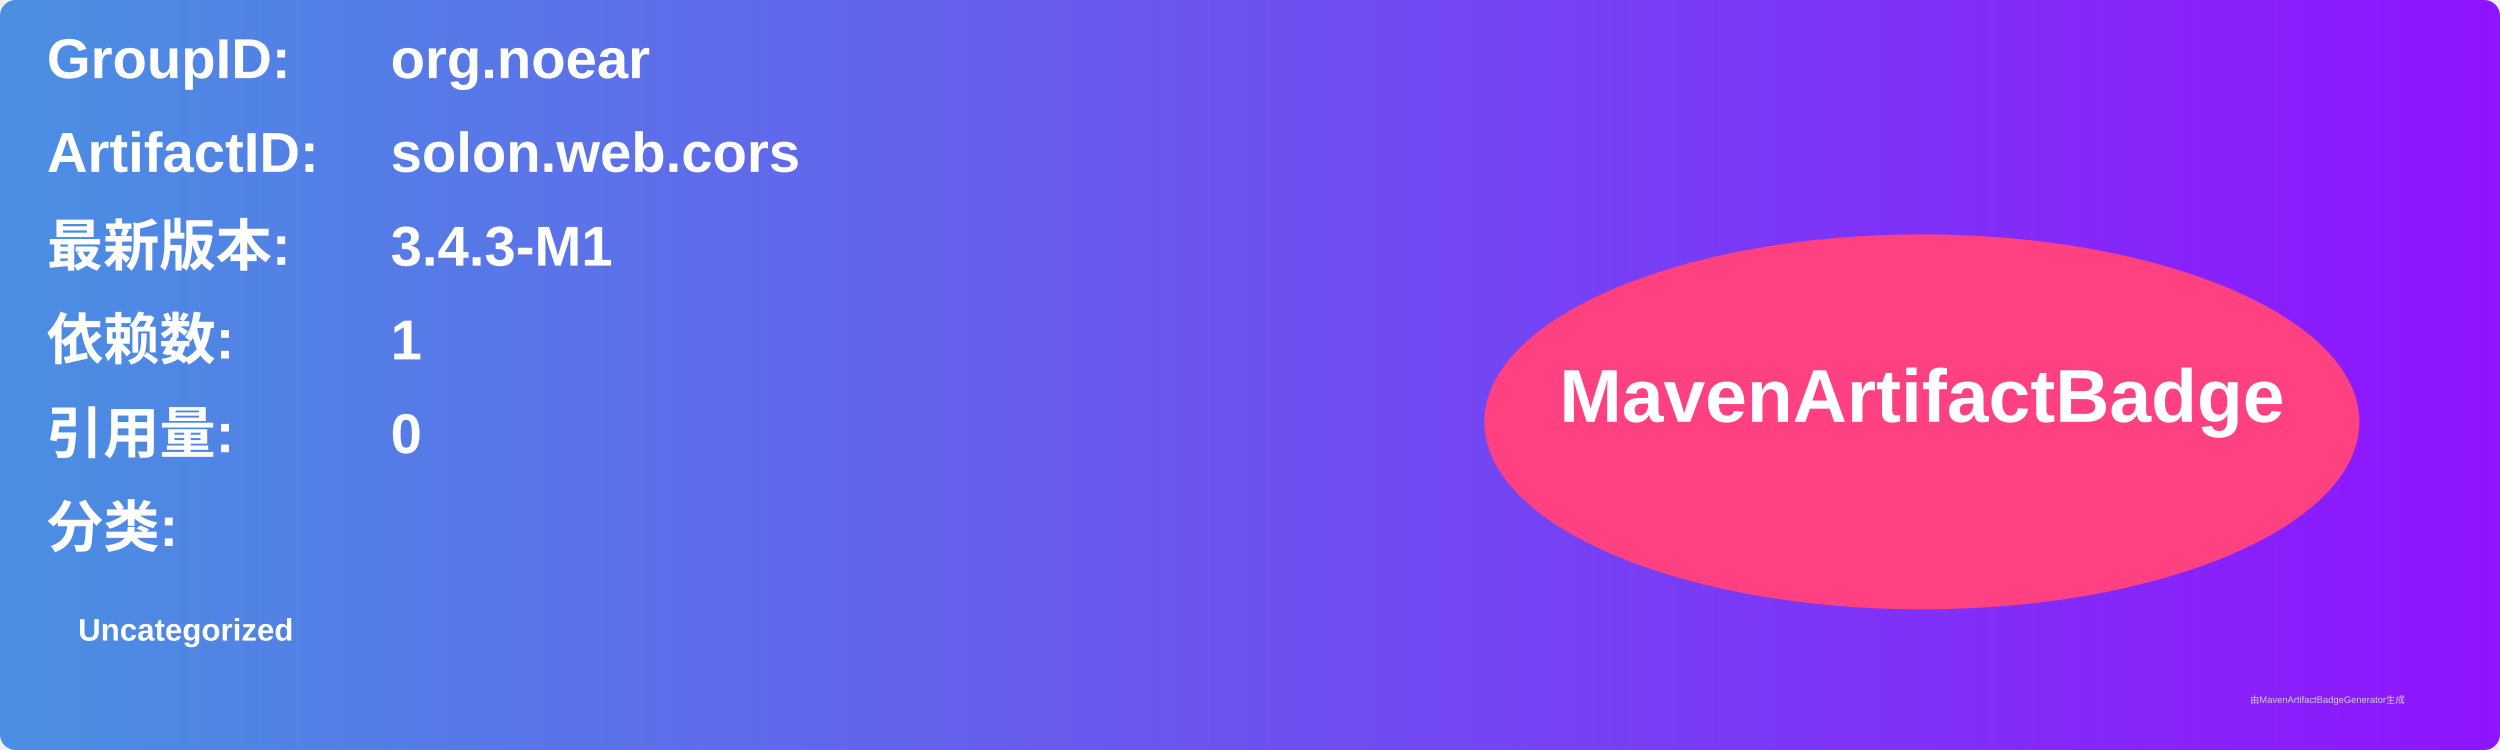
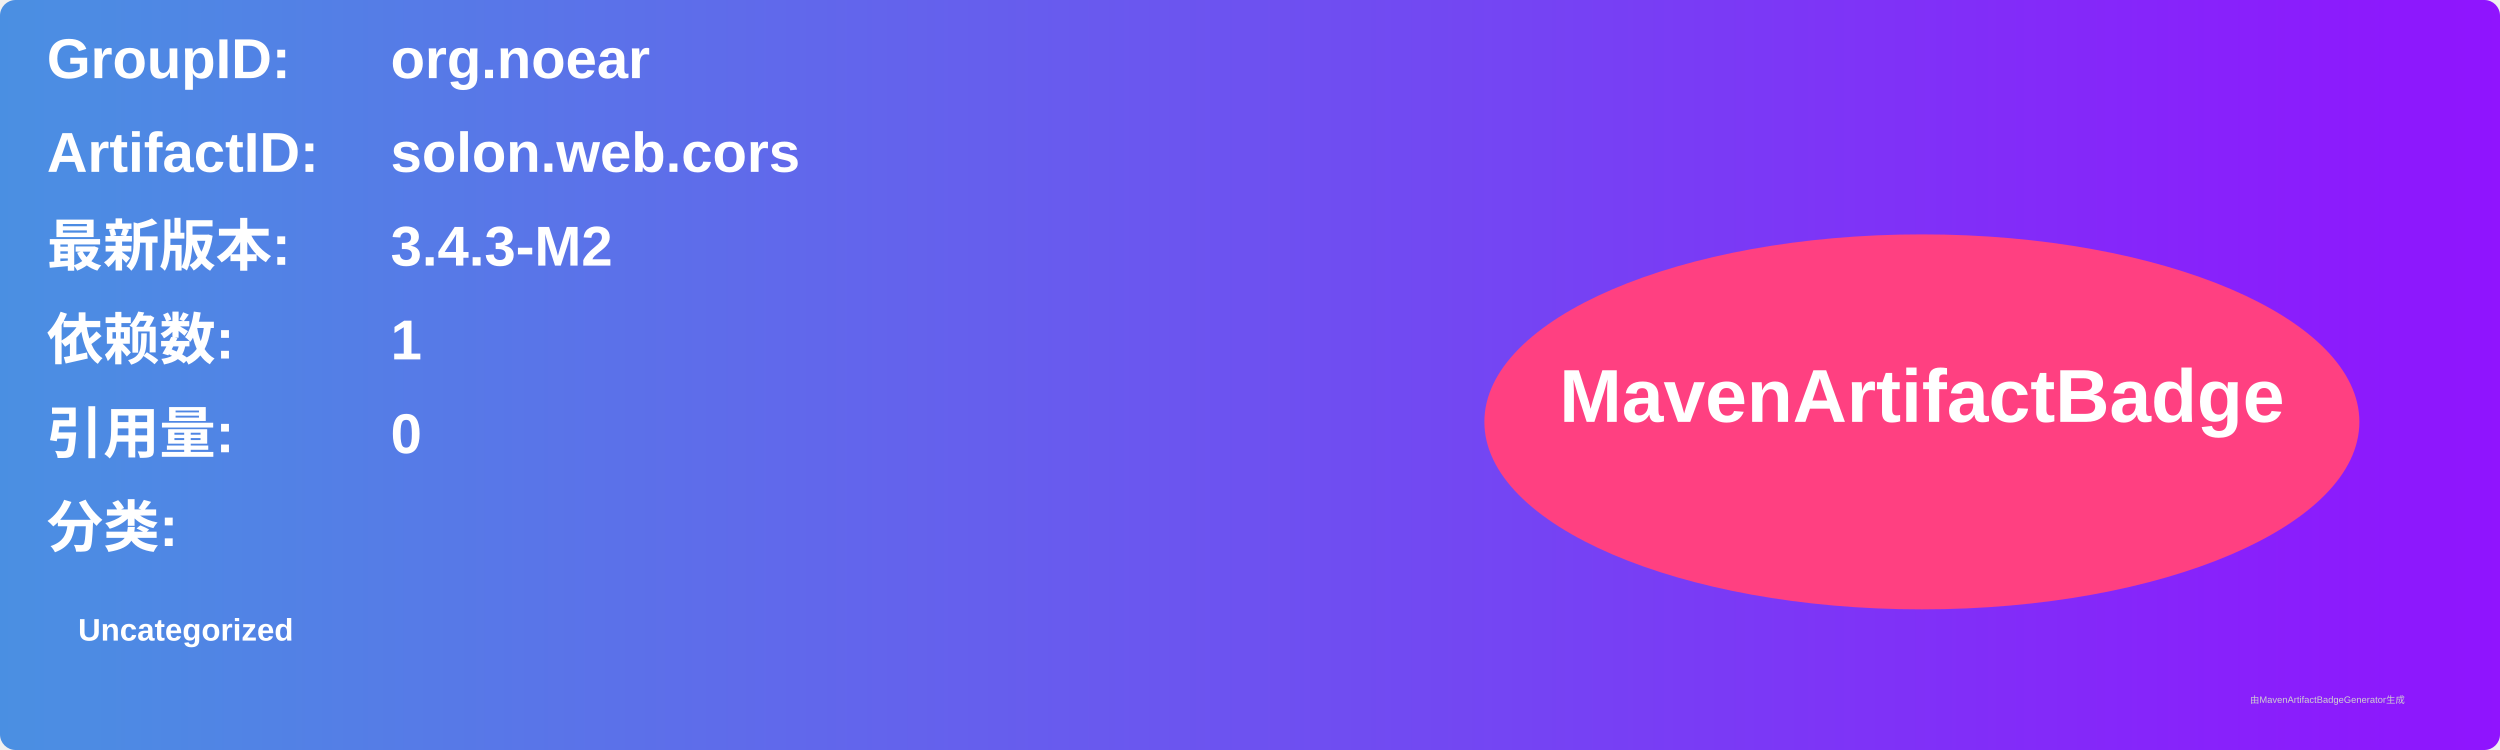
<svg xmlns="http://www.w3.org/2000/svg" width="800" height="240" viewBox="0 0 800 240">
  <linearGradient id="grad" x1="0%" y1="0%" x2="100%" y2="0%">
    <stop offset="0%" stop-color="#4a90e2" />
    <stop offset="100%" stop-color="#9013fe" />
  </linearGradient>
  <rect width="100%" height="100%" rx="5" ry="5" fill="url(#grad)" />
  <g transform="translate(15, 15)">
    <text x="0" y="10" font-family="Arial" font-size="18" fill="white" font-weight="bold" width="260">GroupID:</text>
    <text x="110" y="10" font-family="Arial" font-size="18" fill="white" font-weight="bold" width="460">org.noear</text>
    <text x="0" y="40" font-family="Arial" font-size="18" fill="white" font-weight="bold" width="260">ArtifactID:</text>
    <text x="110" y="40" font-family="Arial" font-size="18" fill="white" font-weight="bold" width="460">solon.web.cors</text>
    <text x="0" y="70" font-family="Arial" font-size="18" fill="white" font-weight="bold">最新版本:</text>
    <text x="110" y="70" font-family="Arial" font-size="18" fill="white" font-weight="bold">
-       <tspan font-weight="bold">3.4.3-M1</tspan>
+       <tspan font-weight="bold">3.4.3-M2</tspan>
    </text>
    <text x="0" y="100" font-family="Arial" font-size="18" fill="white" font-weight="bold">依赖数: </text>
    <text x="110" y="100" font-family="Arial" font-size="18" fill="white">
      <tspan font-weight="bold">1</tspan>
    </text>
    <text x="0" y="130" font-family="Arial" font-size="18" fill="white" font-weight="bold">引用量: </text>
    <text x="110" y="130" font-family="Arial" font-size="18" fill="white">
      <tspan font-weight="bold">0</tspan>
    </text>
    <text x="0" y="160" font-family="Arial" font-size="18" fill="white" font-weight="bold">分类:</text>
    <text x="10" y="190" font-family="Arial" font-size="10" fill="white">
      <tspan font-weight="bold">Uncategorized</tspan>
    </text>
    <ellipse cx="600" cy="120" rx="140" ry="60" fill="#ff4081" />
    <text x="600" y="120" text-anchor="middle" font-family="Arial" font-size="24" fill="white" font-weight="bold">MavenArtifactBadge</text>
  </g>
  <text x="720" y="225" font-family="Arial" font-size="3" fill="#d0d0d0">由MavenArtifactBadgeGenerator生成</text>
</svg>
